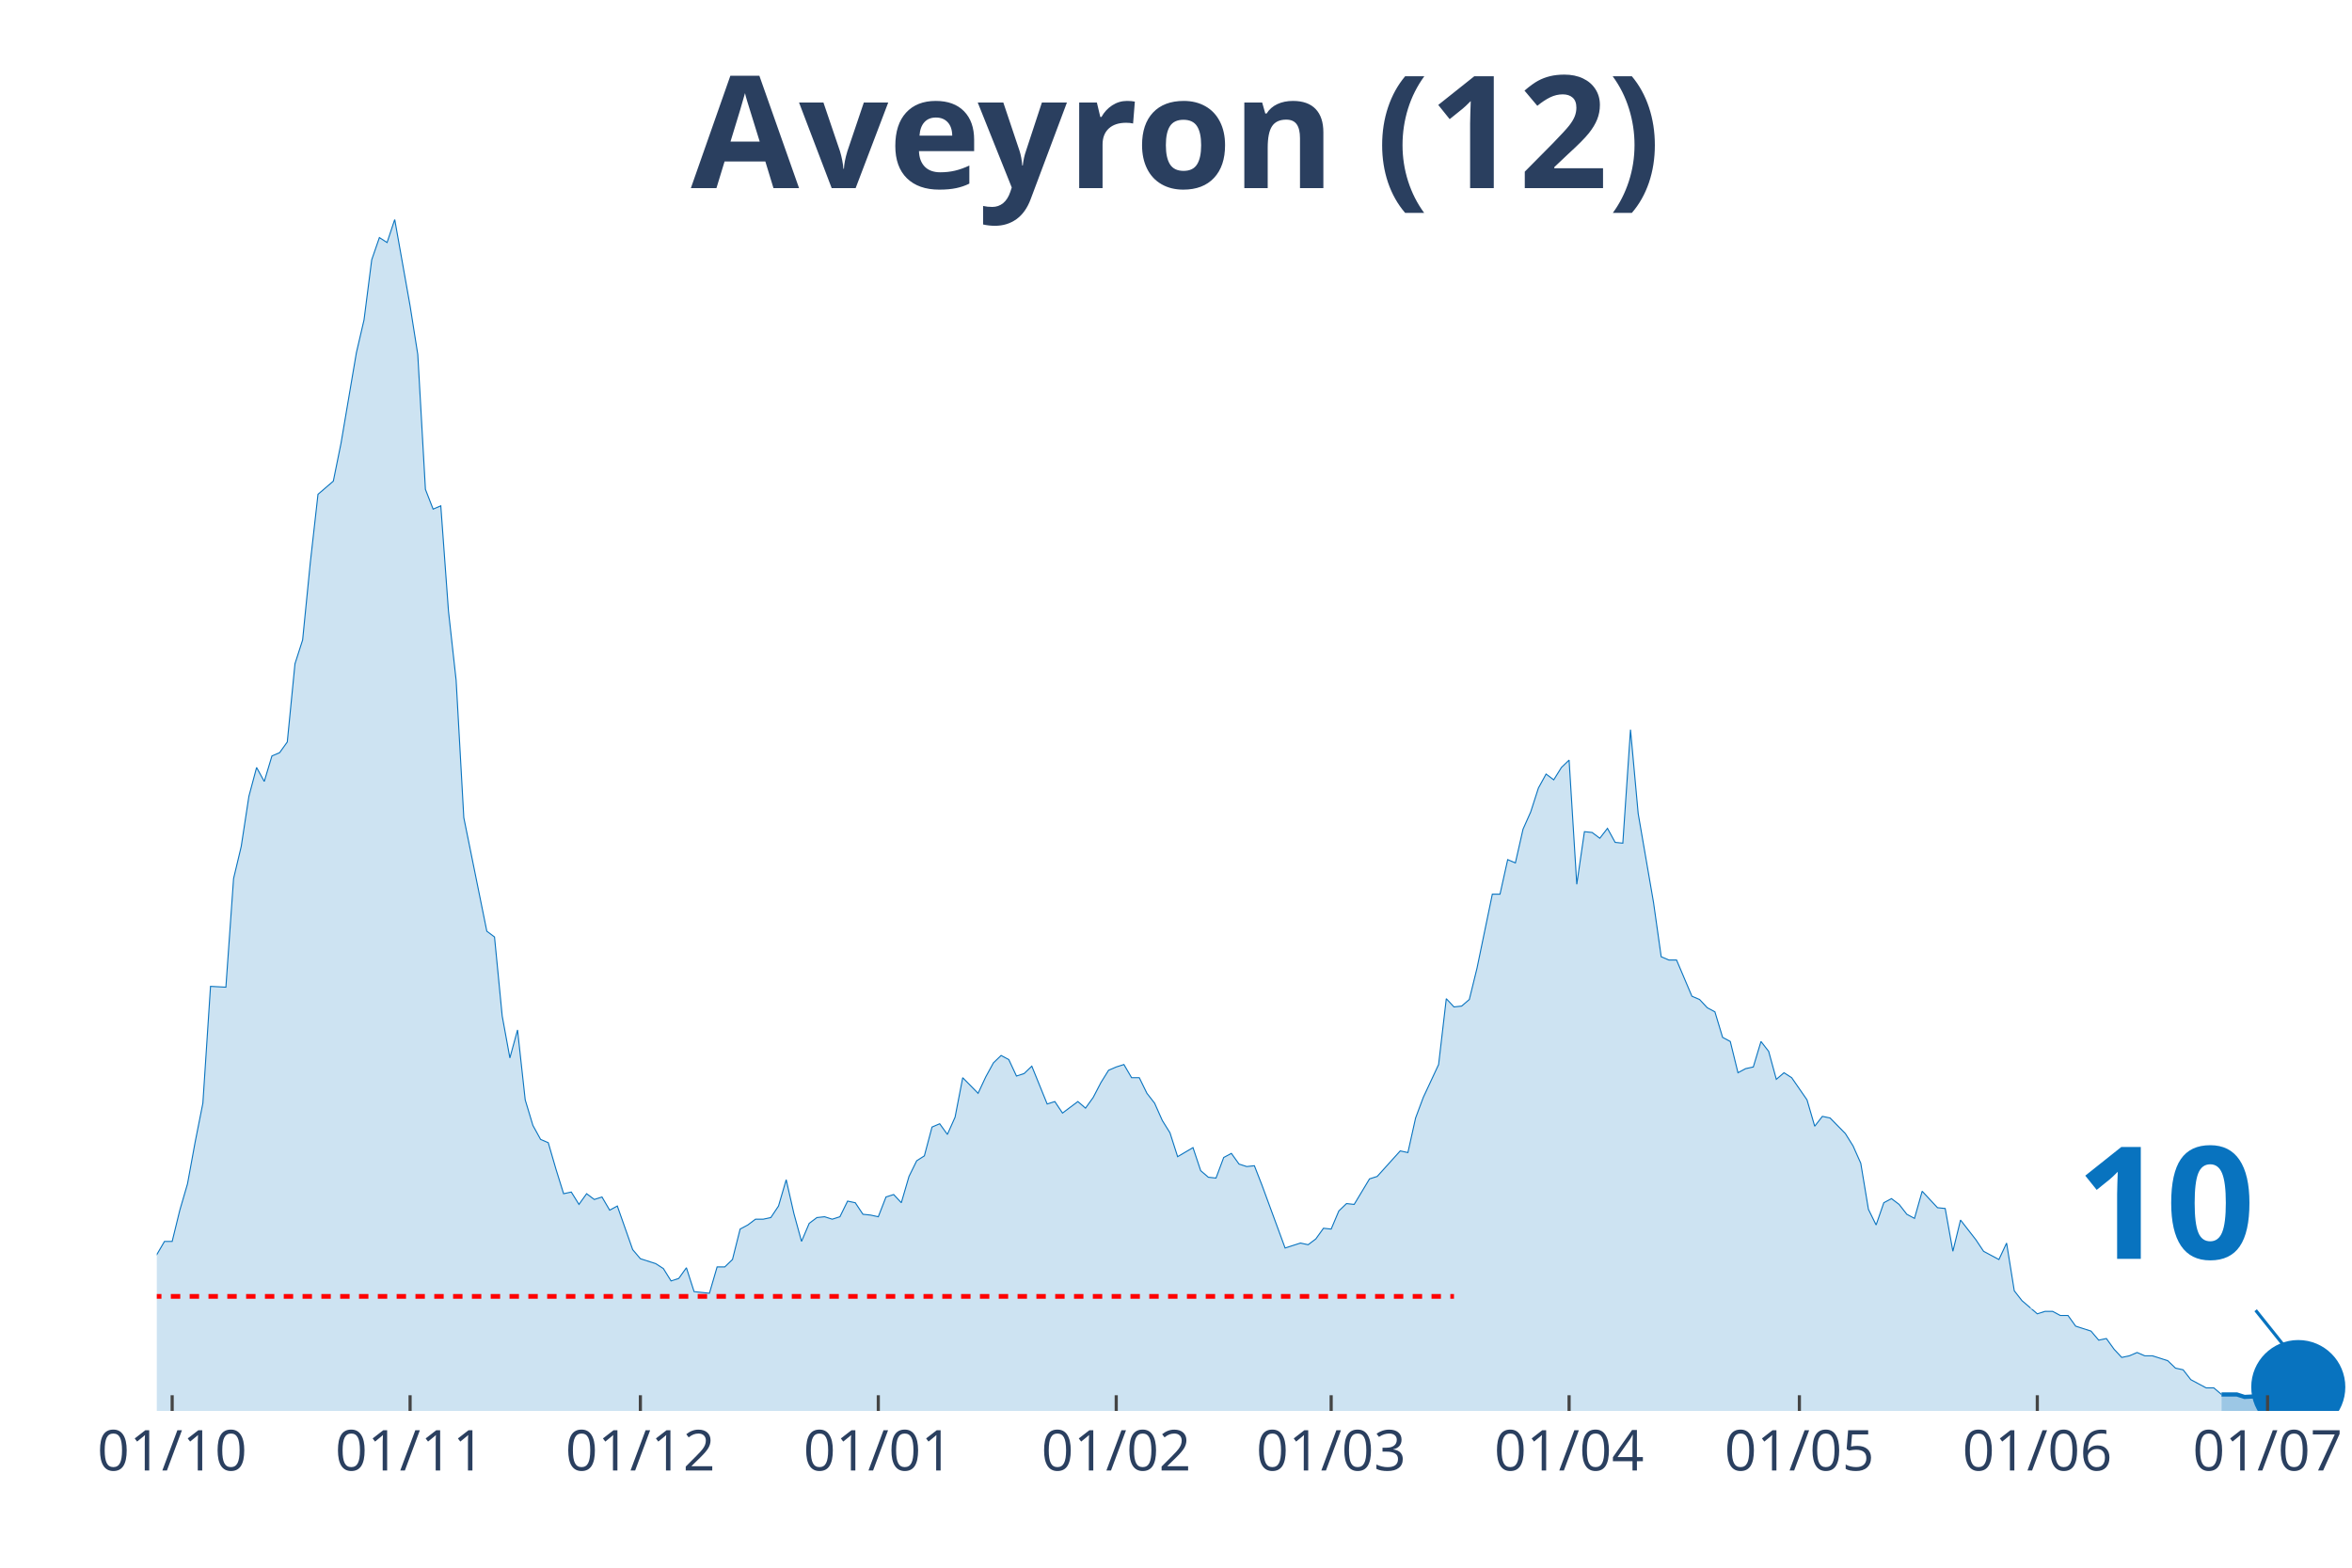
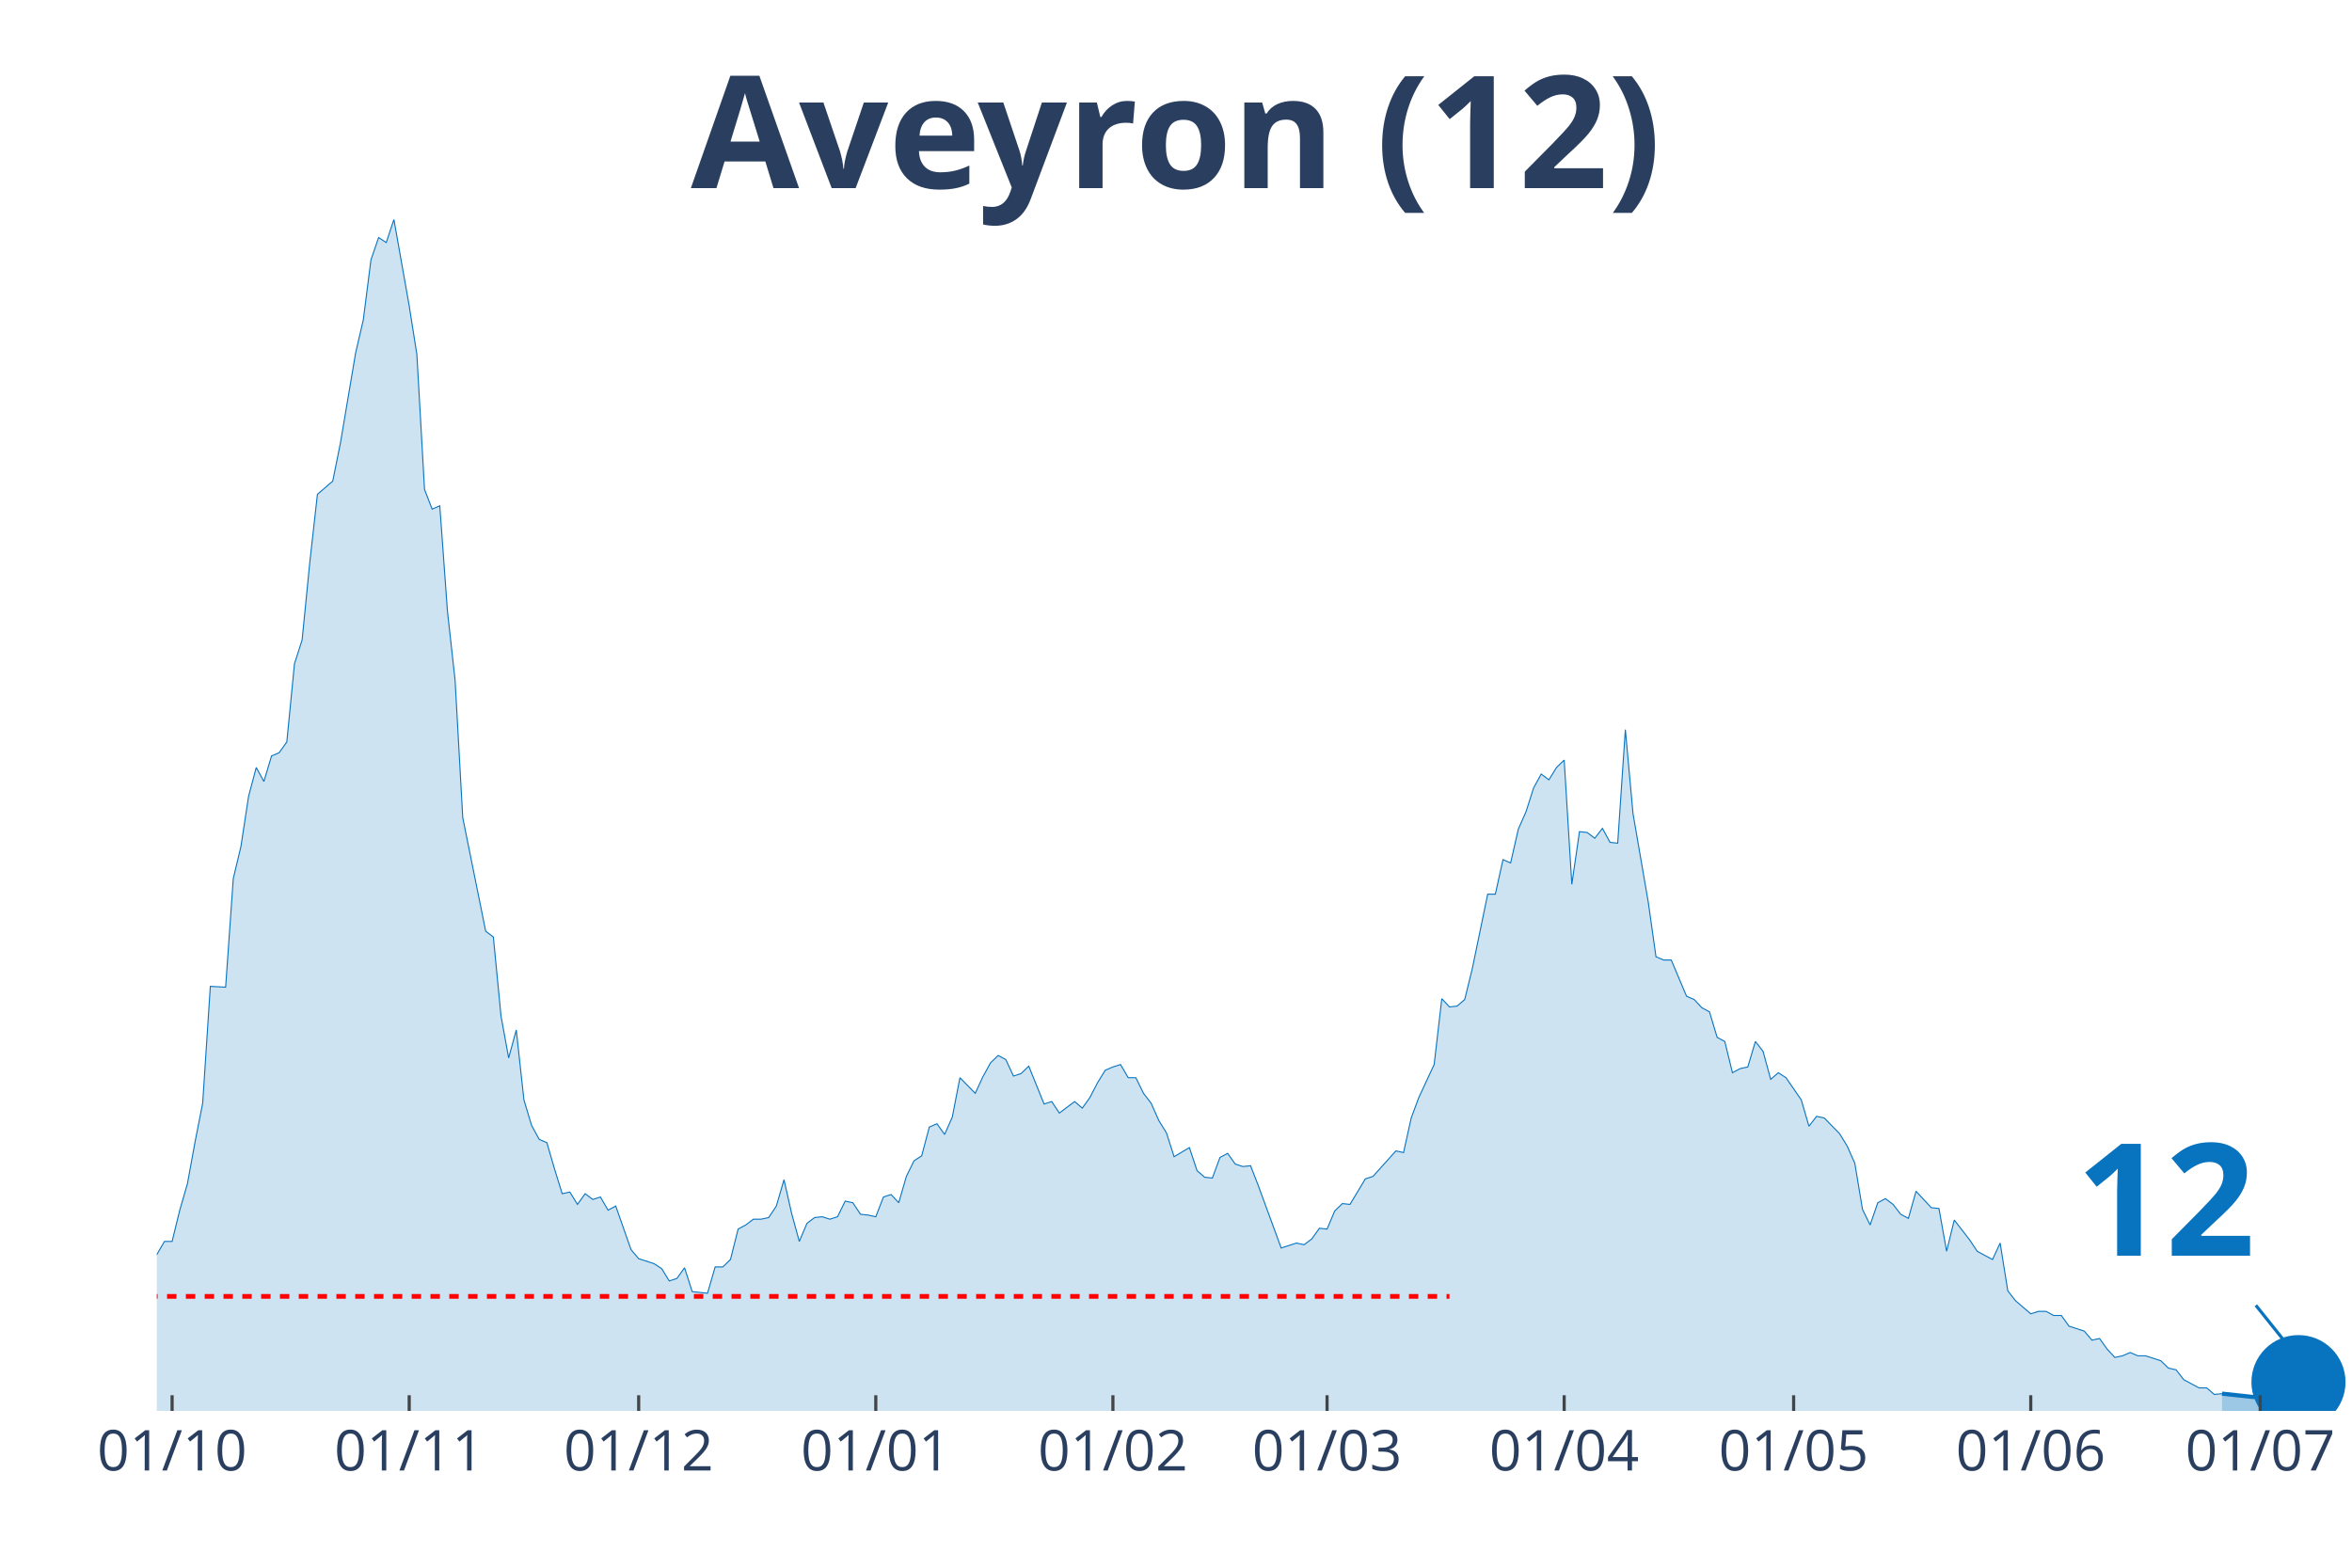
<svg xmlns="http://www.w3.org/2000/svg" class="main-svg" width="1125" height="750" style="" viewBox="0 0 750 500">
  <rect x="0" y="0" width="750" height="500" style="fill: rgb(0, 0, 0); fill-opacity: 0;" />
-   <defs id="defs-ec0c87">
+   <defs id="defs-7ae508">
    <g class="clips">
-       <clipPath id="clipec0c87xyplot" class="plotclip">
+       <clipPath id="clip7ae508xyplot" class="plotclip">
        <rect width="700" height="380" />
      </clipPath>
-       <clipPath class="axesclip" id="clipec0c87x">
+       <clipPath class="axesclip" id="clip7ae508x">
        <rect x="50" y="0" width="700" height="500" />
      </clipPath>
-       <clipPath class="axesclip" id="clipec0c87y">
+       <clipPath class="axesclip" id="clip7ae508y">
        <rect x="0" y="70" width="750" height="380" />
      </clipPath>
-       <clipPath class="axesclip" id="clipec0c87xy">
+       <clipPath class="axesclip" id="clip7ae508xy">
        <rect x="50" y="70" width="700" height="380" />
      </clipPath>
    </g>
    <g class="gradients" />
  </defs>
  <g class="bglayer">
    <rect class="bg" x="50" y="70" width="700" height="380" style="fill: rgb(0, 0, 0); fill-opacity: 0; stroke-width: 0;" />
  </g>
  <g class="layer-below">
    <g class="imagelayer" />
    <g class="shapelayer" />
  </g>
  <g class="cartesianlayer">
    <g class="subplot xy">
      <g class="layer-subplot">
        <g class="shapelayer" />
        <g class="imagelayer" />
      </g>
      <g class="gridlayer">
        <g class="x">
-           <path class="xgrid crisp" transform="translate(54.9,0)" d="M0,70v380" style="stroke: rgb(255, 255, 255); stroke-opacity: 1; stroke-width: 1px;" />
-           <path class="xgrid crisp" transform="translate(130.77,0)" d="M0,70v380" style="stroke: rgb(255, 255, 255); stroke-opacity: 1; stroke-width: 1px;" />
-           <path class="xgrid crisp" transform="translate(204.2,0)" d="M0,70v380" style="stroke: rgb(255, 255, 255); stroke-opacity: 1; stroke-width: 1px;" />
-           <path class="xgrid crisp" transform="translate(280.07,0)" d="M0,70v380" style="stroke: rgb(255, 255, 255); stroke-opacity: 1; stroke-width: 1px;" />
-           <path class="xgrid crisp" transform="translate(355.94,0)" d="M0,70v380" style="stroke: rgb(255, 255, 255); stroke-opacity: 1; stroke-width: 1px;" />
-           <path class="xgrid crisp" transform="translate(424.48,0)" d="M0,70v380" style="stroke: rgb(255, 255, 255); stroke-opacity: 1; stroke-width: 1px;" />
-           <path class="xgrid crisp" transform="translate(500.35,0)" d="M0,70v380" style="stroke: rgb(255, 255, 255); stroke-opacity: 1; stroke-width: 1px;" />
-           <path class="xgrid crisp" transform="translate(573.78,0)" d="M0,70v380" style="stroke: rgb(255, 255, 255); stroke-opacity: 1; stroke-width: 1px;" />
-           <path class="xgrid crisp" transform="translate(649.65,0)" d="M0,70v380" style="stroke: rgb(255, 255, 255); stroke-opacity: 1; stroke-width: 1px;" />
-           <path class="xgrid crisp" transform="translate(723.08,0)" d="M0,70v380" style="stroke: rgb(255, 255, 255); stroke-opacity: 1; stroke-width: 1px;" />
+           <path class="xgrid crisp" transform="translate(54.88,0)" d="M0,70v380" style="stroke: rgb(255, 255, 255); stroke-opacity: 1; stroke-width: 1px;" />
+           <path class="xgrid crisp" transform="translate(130.49,0)" d="M0,70v380" style="stroke: rgb(255, 255, 255); stroke-opacity: 1; stroke-width: 1px;" />
+           <path class="xgrid crisp" transform="translate(203.66,0)" d="M0,70v380" style="stroke: rgb(255, 255, 255); stroke-opacity: 1; stroke-width: 1px;" />
+           <path class="xgrid crisp" transform="translate(279.27,0)" d="M0,70v380" style="stroke: rgb(255, 255, 255); stroke-opacity: 1; stroke-width: 1px;" />
+           <path class="xgrid crisp" transform="translate(354.88,0)" d="M0,70v380" style="stroke: rgb(255, 255, 255); stroke-opacity: 1; stroke-width: 1px;" />
+           <path class="xgrid crisp" transform="translate(423.17,0)" d="M0,70v380" style="stroke: rgb(255, 255, 255); stroke-opacity: 1; stroke-width: 1px;" />
+           <path class="xgrid crisp" transform="translate(498.78,0)" d="M0,70v380" style="stroke: rgb(255, 255, 255); stroke-opacity: 1; stroke-width: 1px;" />
+           <path class="xgrid crisp" transform="translate(571.95,0)" d="M0,70v380" style="stroke: rgb(255, 255, 255); stroke-opacity: 1; stroke-width: 1px;" />
+           <path class="xgrid crisp" transform="translate(647.56,0)" d="M0,70v380" style="stroke: rgb(255, 255, 255); stroke-opacity: 1; stroke-width: 1px;" />
+           <path class="xgrid crisp" transform="translate(720.73,0)" d="M0,70v380" style="stroke: rgb(255, 255, 255); stroke-opacity: 1; stroke-width: 1px;" />
        </g>
        <g class="y" />
      </g>
      <g class="zerolinelayer" />
      <path class="xlines-below" />
      <path class="ylines-below" />
      <g class="overlines-below" />
      <g class="xaxislayer-below" />
      <g class="yaxislayer-below" />
      <g class="overaxes-below" />
-       <g class="plot" transform="translate(50, 70)" clip-path="url('#clipec0c87xyplot')">
+       <g class="plot" transform="translate(50, 70)" clip-path="url('#clip7ae508xyplot')">
        <g class="scatterlayer mlayer">
-           <g class="trace scatter trace3bbedb" style="stroke-miterlimit: 2;">
+           <g class="trace scatter trace098629" style="stroke-miterlimit: 2;">
            <g class="fills">
              <g>
-                 <path class="js-fill" d="M658.39,380L-332.87,380L-332.87,371.34L-327.97,375.54L-325.52,378.43L-276.57,380L-274.13,380L-159.09,377.64L-156.64,376.85L-139.51,376.59L-137.06,377.11L-124.83,377.64L-122.38,375.54L-110.14,371.34L-107.69,371.6L-97.9,371.34L-95.45,369.77L-93.01,370.29L-90.56,368.45L-88.11,366.35L-85.66,360.58L-78.32,358.48L-75.87,355.33L-70.98,353.49L-68.53,355.86L-66.08,343.78L-63.64,343.78L-58.74,336.44L-56.29,334.34L-53.85,326.2L-51.4,326.2L-48.95,335.39L-46.5,335.65L-44.06,332.5L-41.61,332.5L-39.16,327.51L-36.71,328.56L-34.27,324.1L-31.82,323.31L-29.37,323.05L-26.92,319.12L-22.03,317.54L-19.58,320.69L-14.69,321.48L-12.24,321.22L-9.79,325.15L-7.34,327.25L-4.9,329.61L-2.45,327.78L0,330.14L2.45,325.94L4.9,325.94L7.34,315.97L9.79,307.57L12.24,294.19L14.69,281.85L17.13,244.59L22.03,244.85L24.48,210.21L26.92,199.97L29.37,183.96L31.82,174.78L34.27,179.24L36.71,171.1L39.16,170.06L41.61,166.64L44.06,141.71L46.5,134.1L48.95,109.43L51.4,87.65L53.85,85.55L56.29,83.45L58.74,71.38L63.64,42.51L66.08,32.02L68.53,12.86L70.98,5.77L73.43,7.35L75.87,0L80.77,27.56L83.22,43.04L85.66,86.08L88.11,92.38L90.56,91.33L93.01,124.92L95.45,146.96L97.9,190.79L105.24,227L107.69,228.84L110.14,254.03L112.59,267.42L115.03,258.49L117.48,280.8L119.93,288.94L122.38,293.4L124.83,294.45L127.27,302.85L129.72,310.72L132.17,310.19L134.62,314.13L137.06,310.72L139.51,312.56L141.96,311.77L144.41,315.97L146.85,314.65L151.75,328.56L154.2,331.45L159.09,333.02L161.54,334.6L163.99,338.54L166.43,337.75L168.88,334.34L171.33,341.95L176.22,342.47L178.67,334.07L181.12,334.07L183.57,331.71L186.01,322L188.46,320.69L190.91,318.85L193.36,318.85L195.8,318.33L198.25,314.65L200.7,306.26L203.15,317.02L205.59,325.94L208.04,320.17L210.49,318.33L212.94,318.07L215.38,318.85L217.83,318.07L220.28,313.08L222.73,313.6L225.17,317.28L227.62,317.54L230.07,318.07L232.52,311.77L234.97,310.98L237.41,313.6L239.86,305.21L242.31,300.22L244.76,298.65L247.2,289.46L249.65,288.41L252.1,291.82L254.55,286.31L256.99,273.72L261.89,278.7L264.34,273.45L266.78,268.99L269.23,266.63L271.68,267.94L274.13,273.19L276.57,272.4L279.02,270.04L283.92,282.11L286.36,281.33L288.81,285L291.26,283.16L293.71,281.33L296.15,283.43L298.6,280.01L301.05,275.29L303.5,271.35L305.94,270.3L308.39,269.52L310.84,273.72L313.29,273.72L315.73,278.7L318.18,281.85L320.63,287.36L323.08,291.3L325.52,298.91L330.42,296.02L332.87,303.37L335.31,305.47L337.76,305.73L340.21,299.17L342.66,297.86L345.1,301.27L347.55,302.06L350,301.8L352.45,308.09L359.79,328.04L362.24,327.25L364.69,326.46L367.13,326.99L369.58,325.15L372.03,321.74L374.48,322L376.92,316.23L379.37,313.87L381.82,314.13L386.71,305.99L389.16,305.21L396.5,297.07L398.95,297.6L401.4,286.57L403.85,280.01L408.74,269.52L411.19,248.52L413.64,251.15L416.08,250.88L418.53,248.78L420.98,238.81L425.87,215.19L428.32,215.19L430.77,204.17L433.22,205.22L435.66,194.46L438.11,188.95L440.56,181.34L443.01,176.88L445.45,178.72L447.9,174.78L450.35,172.42L452.8,212.04L455.24,195.25L457.69,195.51L460.14,197.35L462.59,194.2L465.03,198.66L467.48,198.92L469.93,162.71L472.38,189.48L477.27,217.82L479.72,235.14L482.17,236.19L484.62,236.19L489.51,247.73L491.96,248.78L494.41,251.41L496.85,252.72L499.3,260.86L501.75,262.17L504.2,272.14L506.64,270.83L509.09,270.3L511.54,262.17L513.99,265.32L516.43,274.24L518.88,272.14L521.33,273.72L526.22,280.8L528.67,289.2L531.12,286.05L533.57,286.57L538.46,291.56L540.91,295.5L543.36,301.01L545.8,315.7L548.25,320.69L550.7,313.6L553.15,312.29L555.59,314.13L558.04,317.28L560.49,318.59L562.94,309.93L565.38,312.56L567.83,315.18L570.28,315.44L572.73,329.09L575.17,319.12L580.07,325.41L582.52,329.09L587.41,331.71L589.86,326.46L592.31,341.69L594.76,344.83L599.65,349.03L602.1,348.25L604.55,348.25L606.99,349.56L609.44,349.56L611.89,352.97L616.78,354.54L619.23,357.43L621.68,356.91L624.13,360.32L626.57,362.94L629.02,362.42L631.47,361.37L633.92,362.42L636.36,362.42L638.81,363.2L641.26,363.99L643.71,366.35L646.15,366.88L648.6,370.03L653.5,372.65L655.94,372.65L658.39,374.75" style="fill: rgb(8, 115, 191); fill-opacity: 0.2; stroke-width: 0;" />
+                 <path class="js-fill" d="M658.54,380L-331.71,380L-331.71,371.34L-326.83,375.54L-324.39,378.43L-275.61,380L-273.17,380L-158.54,377.64L-156.1,376.85L-139.02,376.59L-136.59,377.11L-124.39,377.64L-121.95,375.54L-109.76,371.34L-107.32,371.6L-97.56,371.34L-95.12,369.77L-92.68,370.29L-90.24,368.45L-87.8,366.35L-85.37,360.58L-78.05,358.48L-75.61,355.33L-70.73,353.49L-68.29,355.86L-65.85,343.78L-63.41,343.78L-58.54,336.44L-56.1,334.34L-53.66,326.2L-51.22,326.2L-48.78,335.39L-46.34,335.65L-43.9,332.5L-41.46,332.5L-39.02,327.51L-36.59,328.56L-34.15,324.1L-31.71,323.31L-29.27,323.05L-26.83,319.12L-21.95,317.54L-19.51,320.69L-14.63,321.48L-12.2,321.22L-9.76,325.15L-7.32,327.25L-4.88,329.61L-2.44,327.78L0,330.14L2.44,325.94L4.88,325.94L7.32,315.97L9.76,307.57L12.2,294.19L14.63,281.85L17.07,244.59L21.95,244.85L24.39,210.21L26.83,199.97L29.27,183.96L31.71,174.78L34.15,179.24L36.59,171.1L39.02,170.06L41.46,166.64L43.9,141.71L46.34,134.1L48.78,109.43L51.22,87.65L53.66,85.55L56.1,83.45L58.54,71.38L63.41,42.51L65.85,32.02L68.29,12.86L70.73,5.77L73.17,7.35L75.61,0L80.49,27.56L82.93,43.04L85.37,86.08L87.8,92.38L90.24,91.33L92.68,124.92L95.12,146.96L97.56,190.79L104.88,227L107.32,228.84L109.76,254.03L112.2,267.42L114.63,258.49L117.07,280.8L119.51,288.94L121.95,293.4L124.39,294.45L126.83,302.85L129.27,310.72L131.71,310.19L134.15,314.13L136.59,310.72L139.02,312.56L141.46,311.77L143.9,315.97L146.34,314.65L151.22,328.56L153.66,331.45L158.54,333.02L160.98,334.6L163.41,338.54L165.85,337.75L168.29,334.34L170.73,341.95L175.61,342.47L178.05,334.07L180.49,334.07L182.93,331.71L185.37,322L187.8,320.69L190.24,318.85L192.68,318.85L195.12,318.33L197.56,314.65L200,306.26L202.44,317.02L204.88,325.94L207.32,320.17L209.76,318.33L212.2,318.07L214.63,318.85L217.07,318.07L219.51,313.08L221.95,313.6L224.39,317.28L226.83,317.54L229.27,318.07L231.71,311.77L234.15,310.98L236.59,313.6L239.02,305.21L241.46,300.22L243.9,298.65L246.34,289.46L248.78,288.41L251.22,291.82L253.66,286.31L256.1,273.72L260.98,278.7L263.41,273.45L265.85,268.99L268.29,266.63L270.73,267.94L273.17,273.19L275.61,272.4L278.05,270.04L282.93,282.11L285.37,281.33L287.8,285L290.24,283.16L292.68,281.33L295.12,283.43L297.56,280.01L300,275.29L302.44,271.35L304.88,270.3L307.32,269.52L309.76,273.72L312.2,273.72L314.63,278.7L317.07,281.85L319.51,287.36L321.95,291.3L324.39,298.91L329.27,296.02L331.71,303.37L334.15,305.47L336.59,305.73L339.02,299.17L341.46,297.86L343.9,301.27L346.34,302.06L348.78,301.8L351.22,308.09L358.54,328.04L360.98,327.25L363.41,326.46L365.85,326.99L368.29,325.15L370.73,321.74L373.17,322L375.61,316.23L378.05,313.87L380.49,314.13L385.37,305.99L387.8,305.21L395.12,297.07L397.56,297.6L400,286.57L402.44,280.01L407.32,269.52L409.76,248.52L412.2,251.15L414.63,250.88L417.07,248.78L419.51,238.81L424.39,215.19L426.83,215.19L429.27,204.17L431.71,205.22L434.15,194.46L436.59,188.95L439.02,181.34L441.46,176.88L443.9,178.72L446.34,174.78L448.78,172.42L451.22,212.04L453.66,195.25L456.1,195.51L458.54,197.35L460.98,194.2L463.41,198.66L465.85,198.92L468.29,162.71L470.73,189.48L475.61,217.82L478.05,235.14L480.49,236.19L482.93,236.19L487.8,247.73L490.24,248.78L492.68,251.41L495.12,252.72L497.56,260.86L500,262.17L502.44,272.14L504.88,270.83L507.32,270.3L509.76,262.17L512.2,265.32L514.63,274.24L517.07,272.14L519.51,273.72L524.39,280.8L526.83,289.2L529.27,286.05L531.71,286.57L536.59,291.56L539.02,295.5L541.46,301.01L543.9,315.7L546.34,320.69L548.78,313.6L551.22,312.29L553.66,314.13L556.1,317.28L558.54,318.59L560.98,309.93L563.41,312.56L565.85,315.18L568.29,315.44L570.73,329.09L573.17,319.12L578.05,325.41L580.49,329.09L585.37,331.71L587.8,326.46L590.24,341.69L592.68,344.83L597.56,349.03L600,348.25L602.44,348.25L604.88,349.56L607.32,349.56L609.76,352.97L614.63,354.54L617.07,357.43L619.51,356.91L621.95,360.32L624.39,362.94L626.83,362.42L629.27,361.37L631.71,362.42L634.15,362.42L636.59,363.2L639.02,363.99L641.46,366.35L643.9,366.88L646.34,370.03L651.22,372.65L653.66,372.65L656.1,374.75L658.54,374.49" style="fill: rgb(8, 115, 191); fill-opacity: 0.2; stroke-width: 0;" />
              </g>
            </g>
            <g class="errorbars" />
            <g class="lines">
-               <path class="js-line" d="M-332.87,371.34L-327.97,375.54L-325.52,378.43L-276.57,380L-274.13,380L-159.09,377.64L-156.64,376.85L-139.51,376.59L-137.06,377.11L-124.83,377.64L-122.38,375.54L-110.14,371.34L-107.69,371.6L-97.9,371.34L-95.45,369.77L-93.01,370.29L-90.56,368.45L-88.11,366.35L-85.66,360.58L-78.32,358.48L-75.87,355.33L-70.98,353.49L-68.53,355.86L-66.08,343.78L-63.64,343.78L-58.74,336.44L-56.29,334.34L-53.85,326.2L-51.4,326.2L-48.95,335.39L-46.5,335.65L-44.06,332.5L-41.61,332.5L-39.16,327.51L-36.71,328.56L-34.27,324.1L-31.82,323.31L-29.37,323.05L-26.92,319.12L-22.03,317.54L-19.58,320.69L-14.69,321.48L-12.24,321.22L-9.79,325.15L-7.34,327.25L-4.9,329.61L-2.45,327.78L0,330.14L2.45,325.94L4.9,325.94L7.34,315.97L9.79,307.57L12.24,294.19L14.69,281.85L17.13,244.59L22.03,244.85L24.48,210.21L26.92,199.97L29.37,183.96L31.82,174.78L34.27,179.24L36.71,171.1L39.16,170.06L41.61,166.64L44.06,141.71L46.5,134.1L48.95,109.43L51.4,87.65L53.85,85.55L56.29,83.45L58.74,71.38L63.64,42.51L66.08,32.02L68.53,12.86L70.98,5.77L73.43,7.35L75.87,0L80.77,27.56L83.22,43.04L85.66,86.08L88.11,92.38L90.56,91.33L93.01,124.92L95.45,146.96L97.9,190.79L105.24,227L107.69,228.84L110.14,254.03L112.59,267.42L115.03,258.49L117.48,280.8L119.93,288.94L122.38,293.4L124.83,294.45L127.27,302.85L129.72,310.72L132.17,310.19L134.62,314.13L137.06,310.72L139.51,312.56L141.96,311.77L144.41,315.97L146.85,314.65L151.75,328.56L154.2,331.45L159.09,333.02L161.54,334.6L163.99,338.54L166.43,337.75L168.88,334.34L171.33,341.95L176.22,342.47L178.67,334.07L181.12,334.07L183.57,331.71L186.01,322L188.46,320.69L190.91,318.85L193.36,318.85L195.8,318.33L198.25,314.65L200.7,306.26L203.15,317.02L205.59,325.94L208.04,320.17L210.49,318.33L212.94,318.07L215.38,318.85L217.83,318.07L220.28,313.08L222.73,313.6L225.17,317.28L227.62,317.54L230.07,318.07L232.52,311.77L234.97,310.98L237.41,313.6L239.86,305.21L242.31,300.22L244.76,298.65L247.2,289.46L249.65,288.41L252.1,291.82L254.55,286.31L256.99,273.72L261.89,278.7L264.34,273.45L266.78,268.99L269.23,266.63L271.68,267.94L274.13,273.19L276.57,272.4L279.02,270.04L283.92,282.11L286.36,281.33L288.81,285L291.26,283.16L293.71,281.33L296.15,283.43L298.6,280.01L301.05,275.29L303.5,271.35L305.94,270.3L308.39,269.52L310.84,273.72L313.29,273.72L315.73,278.7L318.18,281.85L320.63,287.36L323.08,291.3L325.52,298.91L330.42,296.02L332.87,303.37L335.31,305.47L337.76,305.73L340.21,299.17L342.66,297.86L345.1,301.27L347.55,302.06L350,301.8L352.45,308.09L359.79,328.04L362.24,327.25L364.69,326.46L367.13,326.99L369.58,325.15L372.03,321.74L374.48,322L376.92,316.23L379.37,313.87L381.82,314.13L386.71,305.99L389.16,305.21L396.5,297.07L398.95,297.6L401.4,286.57L403.85,280.01L408.74,269.52L411.19,248.52L413.64,251.15L416.08,250.88L418.53,248.78L420.98,238.81L425.87,215.19L428.32,215.19L430.77,204.17L433.22,205.22L435.66,194.46L438.11,188.95L440.56,181.34L443.01,176.88L445.45,178.72L447.9,174.78L450.35,172.42L452.8,212.04L455.24,195.25L457.69,195.51L460.14,197.35L462.59,194.2L465.03,198.66L467.48,198.92L469.93,162.71L472.38,189.48L477.27,217.82L479.72,235.14L482.17,236.19L484.62,236.19L489.51,247.73L491.96,248.78L494.41,251.41L496.85,252.72L499.3,260.86L501.75,262.17L504.2,272.14L506.64,270.83L509.09,270.3L511.54,262.17L513.99,265.32L516.43,274.24L518.88,272.14L521.33,273.72L526.22,280.8L528.67,289.2L531.12,286.05L533.57,286.57L538.46,291.56L540.91,295.5L543.36,301.01L545.8,315.7L548.25,320.69L550.7,313.6L553.15,312.29L555.59,314.13L558.04,317.28L560.49,318.59L562.94,309.93L565.38,312.56L567.83,315.18L570.28,315.44L572.73,329.09L575.17,319.12L580.07,325.41L582.52,329.09L587.41,331.71L589.86,326.46L592.31,341.69L594.76,344.83L599.65,349.03L602.1,348.25L604.55,348.25L606.99,349.56L609.44,349.56L611.89,352.97L616.78,354.54L619.23,357.43L621.68,356.91L624.13,360.32L626.57,362.94L629.02,362.42L631.47,361.37L633.92,362.42L636.36,362.42L638.81,363.2L641.26,363.99L643.71,366.35L646.15,366.88L648.6,370.03L653.5,372.65L655.94,372.65L658.39,374.75" style="vector-effect: non-scaling-stroke; fill: none; stroke: rgb(8, 115, 191); stroke-opacity: 1; stroke-width: 0.5px; opacity: 1;" />
+               <path class="js-line" d="M-331.71,371.34L-326.83,375.54L-324.39,378.43L-275.61,380L-273.17,380L-158.54,377.64L-156.1,376.85L-139.02,376.59L-136.59,377.11L-124.39,377.64L-121.95,375.54L-109.76,371.34L-107.32,371.6L-97.56,371.34L-95.12,369.77L-92.68,370.29L-90.24,368.45L-87.8,366.35L-85.37,360.58L-78.05,358.48L-75.61,355.33L-70.73,353.49L-68.29,355.86L-65.85,343.78L-63.41,343.78L-58.54,336.44L-56.1,334.34L-53.66,326.2L-51.22,326.2L-48.78,335.39L-46.34,335.65L-43.9,332.5L-41.46,332.5L-39.02,327.51L-36.59,328.56L-34.15,324.1L-31.71,323.31L-29.27,323.05L-26.83,319.12L-21.95,317.54L-19.51,320.69L-14.63,321.48L-12.2,321.22L-9.76,325.15L-7.32,327.25L-4.88,329.61L-2.44,327.78L0,330.14L2.44,325.94L4.88,325.94L7.32,315.97L9.76,307.57L12.2,294.19L14.63,281.85L17.07,244.59L21.95,244.85L24.39,210.21L26.83,199.97L29.27,183.96L31.71,174.78L34.15,179.24L36.59,171.1L39.02,170.06L41.46,166.64L43.9,141.71L46.34,134.1L48.78,109.43L51.22,87.65L53.66,85.55L56.1,83.45L58.54,71.38L63.41,42.51L65.85,32.02L68.29,12.86L70.73,5.77L73.17,7.35L75.61,0L80.49,27.56L82.93,43.04L85.37,86.08L87.8,92.38L90.24,91.33L92.68,124.92L95.12,146.96L97.56,190.79L104.88,227L107.32,228.84L109.76,254.03L112.2,267.42L114.63,258.49L117.07,280.8L119.51,288.94L121.95,293.4L124.39,294.45L126.83,302.85L129.27,310.72L131.71,310.19L134.15,314.13L136.59,310.72L139.02,312.56L141.46,311.77L143.9,315.97L146.34,314.65L151.22,328.56L153.66,331.45L158.54,333.02L160.98,334.6L163.41,338.54L165.85,337.75L168.29,334.34L170.73,341.95L175.61,342.47L178.05,334.07L180.49,334.07L182.93,331.71L185.37,322L187.8,320.69L190.24,318.85L192.68,318.85L195.12,318.33L197.56,314.65L200,306.26L202.44,317.02L204.88,325.94L207.32,320.17L209.76,318.33L212.2,318.07L214.63,318.85L217.07,318.07L219.51,313.08L221.95,313.6L224.39,317.28L226.83,317.54L229.27,318.07L231.71,311.77L234.15,310.98L236.59,313.6L239.02,305.21L241.46,300.22L243.9,298.65L246.34,289.46L248.78,288.41L251.22,291.82L253.66,286.31L256.1,273.72L260.98,278.7L263.41,273.45L265.85,268.99L268.29,266.63L270.73,267.94L273.17,273.19L275.61,272.4L278.05,270.04L282.93,282.11L285.37,281.33L287.8,285L290.24,283.16L292.68,281.33L295.12,283.43L297.56,280.01L300,275.29L302.44,271.35L304.88,270.3L307.32,269.52L309.76,273.72L312.2,273.72L314.63,278.7L317.07,281.85L319.51,287.36L321.95,291.3L324.39,298.91L329.27,296.02L331.71,303.37L334.15,305.47L336.59,305.73L339.02,299.17L341.46,297.86L343.9,301.27L346.34,302.06L348.78,301.8L351.22,308.09L358.54,328.04L360.98,327.25L363.41,326.46L365.85,326.99L368.29,325.15L370.73,321.74L373.17,322L375.61,316.23L378.05,313.87L380.49,314.13L385.37,305.99L387.8,305.21L395.12,297.07L397.56,297.6L400,286.57L402.44,280.01L407.32,269.52L409.76,248.52L412.2,251.15L414.63,250.88L417.07,248.78L419.51,238.81L424.39,215.19L426.83,215.19L429.27,204.17L431.71,205.22L434.15,194.46L436.59,188.95L439.02,181.34L441.46,176.88L443.9,178.72L446.34,174.78L448.78,172.42L451.22,212.04L453.66,195.25L456.1,195.51L458.54,197.35L460.98,194.2L463.41,198.66L465.85,198.92L468.29,162.71L470.73,189.48L475.61,217.82L478.05,235.14L480.49,236.19L482.93,236.19L487.8,247.73L490.24,248.78L492.68,251.41L495.12,252.72L497.56,260.86L500,262.17L502.44,272.14L504.88,270.83L507.32,270.3L509.76,262.17L512.2,265.32L514.63,274.24L517.07,272.14L519.51,273.72L524.39,280.8L526.83,289.2L529.27,286.05L531.71,286.57L536.59,291.56L539.02,295.5L541.46,301.01L543.9,315.7L546.34,320.69L548.78,313.6L551.22,312.29L553.66,314.13L556.1,317.28L558.54,318.59L560.98,309.93L563.41,312.56L565.85,315.18L568.29,315.44L570.73,329.09L573.17,319.12L578.05,325.41L580.49,329.09L585.37,331.71L587.8,326.46L590.24,341.69L592.68,344.83L597.56,349.03L600,348.25L602.44,348.25L604.88,349.56L607.32,349.56L609.76,352.97L614.63,354.54L617.07,357.43L619.51,356.91L621.95,360.32L624.39,362.94L626.83,362.42L629.27,361.37L631.71,362.42L634.15,362.42L636.59,363.2L639.02,363.99L641.46,366.35L643.9,366.88L646.34,370.03L651.22,372.65L653.66,372.65L656.1,374.75L658.54,374.49" style="vector-effect: non-scaling-stroke; fill: none; stroke: rgb(8, 115, 191); stroke-opacity: 1; stroke-width: 0.5px; opacity: 1;" />
            </g>
            <g class="points" />
            <g class="text" />
          </g>
-           <g class="trace scatter trace963b57" style="stroke-miterlimit: 2;">
+           <g class="trace scatter traced3e446" style="stroke-miterlimit: 2;">
            <g class="fills">
              <g>
-                 <path class="js-fill" d="M682.87,380L658.39,380L658.39,374.75L663.29,374.75L665.73,375.54L675.52,375.01L677.97,373.96L680.42,373.7L682.87,372.39" style="fill: rgb(8, 115, 191); fill-opacity: 0.4; stroke-width: 0;" />
+                 <path class="js-fill" d="M682.93,380L658.54,380L658.54,374.49L668.29,375.54L670.73,375.54L678.05,373.7L680.49,372.39L682.93,370.81" style="fill: rgb(8, 115, 191); fill-opacity: 0.4; stroke-width: 0;" />
              </g>
            </g>
            <g class="errorbars" />
            <g class="lines">
-               <path class="js-line" d="M658.39,374.75L663.29,374.75L665.73,375.54L675.52,375.01L677.97,373.96L680.42,373.7L682.87,372.39" style="vector-effect: non-scaling-stroke; fill: none; stroke: rgb(8, 115, 191); stroke-opacity: 1; stroke-width: 2px; opacity: 1;" />
+               <path class="js-line" d="M658.54,374.49L668.29,375.54L670.73,375.54L678.05,373.7L680.49,372.39L682.93,370.81" style="vector-effect: non-scaling-stroke; fill: none; stroke: rgb(8, 115, 191); stroke-opacity: 1; stroke-width: 2px; opacity: 1;" />
            </g>
            <g class="points" />
            <g class="text" />
          </g>
-           <g class="trace scatter trace524c18" style="stroke-miterlimit: 2; opacity: 1;">
+           <g class="trace scatter tracefdc83a" style="stroke-miterlimit: 2; opacity: 1;">
            <g class="fills" />
            <g class="errorbars" />
            <g class="lines" />
            <g class="points">
-               <path class="point" transform="translate(682.87,372.39)" d="M15,0A15,15 0 1,1 0,-15A15,15 0 0,1 15,0Z" style="opacity: 1; stroke-width: 0px; fill: rgb(8, 115, 191); fill-opacity: 1;" />
+               <path class="point" transform="translate(682.93,370.81)" d="M15,0A15,15 0 1,1 0,-15A15,15 0 0,1 15,0Z" style="opacity: 1; stroke-width: 0px; fill: rgb(8, 115, 191); fill-opacity: 1;" />
            </g>
            <g class="text" />
          </g>
        </g>
      </g>
      <g class="overplot" />
      <path class="xlines-above crisp" style="fill: none; stroke-width: 1px; stroke: rgb(0, 0, 0); stroke-opacity: 0;" d="" />
      <path class="ylines-above crisp" style="fill: none;" d="M0,0" />
      <g class="overlines-above" />
      <g class="xaxislayer-above">
-         <path class="xtick ticks crisp" d="M0,450v-5" transform="translate(54.9,0)" style="stroke: rgb(68, 68, 68); stroke-opacity: 1; stroke-width: 1px;" />
-         <path class="xtick ticks crisp" d="M0,450v-5" transform="translate(130.77,0)" style="stroke: rgb(68, 68, 68); stroke-opacity: 1; stroke-width: 1px;" />
-         <path class="xtick ticks crisp" d="M0,450v-5" transform="translate(204.2,0)" style="stroke: rgb(68, 68, 68); stroke-opacity: 1; stroke-width: 1px;" />
-         <path class="xtick ticks crisp" d="M0,450v-5" transform="translate(280.07,0)" style="stroke: rgb(68, 68, 68); stroke-opacity: 1; stroke-width: 1px;" />
-         <path class="xtick ticks crisp" d="M0,450v-5" transform="translate(355.94,0)" style="stroke: rgb(68, 68, 68); stroke-opacity: 1; stroke-width: 1px;" />
-         <path class="xtick ticks crisp" d="M0,450v-5" transform="translate(424.48,0)" style="stroke: rgb(68, 68, 68); stroke-opacity: 1; stroke-width: 1px;" />
-         <path class="xtick ticks crisp" d="M0,450v-5" transform="translate(500.35,0)" style="stroke: rgb(68, 68, 68); stroke-opacity: 1; stroke-width: 1px;" />
-         <path class="xtick ticks crisp" d="M0,450v-5" transform="translate(573.78,0)" style="stroke: rgb(68, 68, 68); stroke-opacity: 1; stroke-width: 1px;" />
-         <path class="xtick ticks crisp" d="M0,450v-5" transform="translate(649.65,0)" style="stroke: rgb(68, 68, 68); stroke-opacity: 1; stroke-width: 1px;" />
-         <path class="xtick ticks crisp" d="M0,450v-5" transform="translate(723.08,0)" style="stroke: rgb(68, 68, 68); stroke-opacity: 1; stroke-width: 1px;" />
+         <path class="xtick ticks crisp" d="M0,450v-5" transform="translate(54.88,0)" style="stroke: rgb(68, 68, 68); stroke-opacity: 1; stroke-width: 1px;" />
+         <path class="xtick ticks crisp" d="M0,450v-5" transform="translate(130.49,0)" style="stroke: rgb(68, 68, 68); stroke-opacity: 1; stroke-width: 1px;" />
+         <path class="xtick ticks crisp" d="M0,450v-5" transform="translate(203.66,0)" style="stroke: rgb(68, 68, 68); stroke-opacity: 1; stroke-width: 1px;" />
+         <path class="xtick ticks crisp" d="M0,450v-5" transform="translate(279.27,0)" style="stroke: rgb(68, 68, 68); stroke-opacity: 1; stroke-width: 1px;" />
+         <path class="xtick ticks crisp" d="M0,450v-5" transform="translate(354.88,0)" style="stroke: rgb(68, 68, 68); stroke-opacity: 1; stroke-width: 1px;" />
+         <path class="xtick ticks crisp" d="M0,450v-5" transform="translate(423.17,0)" style="stroke: rgb(68, 68, 68); stroke-opacity: 1; stroke-width: 1px;" />
+         <path class="xtick ticks crisp" d="M0,450v-5" transform="translate(498.78,0)" style="stroke: rgb(68, 68, 68); stroke-opacity: 1; stroke-width: 1px;" />
+         <path class="xtick ticks crisp" d="M0,450v-5" transform="translate(571.95,0)" style="stroke: rgb(68, 68, 68); stroke-opacity: 1; stroke-width: 1px;" />
+         <path class="xtick ticks crisp" d="M0,450v-5" transform="translate(647.56,0)" style="stroke: rgb(68, 68, 68); stroke-opacity: 1; stroke-width: 1px;" />
+         <path class="xtick ticks crisp" d="M0,450v-5" transform="translate(720.73,0)" style="stroke: rgb(68, 68, 68); stroke-opacity: 1; stroke-width: 1px;" />
        <g class="xtick">
-           <text text-anchor="middle" x="0" y="469" transform="translate(54.9,0)" style="font-family: 'Open Sans', verdana, arial, sans-serif; font-size: 18px; fill: rgb(42, 63, 95); fill-opacity: 1; white-space: pre;">01/10</text>
+           <text text-anchor="middle" x="0" y="469" transform="translate(54.88,0)" style="font-family: 'Open Sans', verdana, arial, sans-serif; font-size: 18px; fill: rgb(42, 63, 95); fill-opacity: 1; white-space: pre;">01/10</text>
        </g>
        <g class="xtick">
-           <text text-anchor="middle" x="0" y="469" transform="translate(130.77,0)" style="font-family: 'Open Sans', verdana, arial, sans-serif; font-size: 18px; fill: rgb(42, 63, 95); fill-opacity: 1; white-space: pre;">01/11</text>
+           <text text-anchor="middle" x="0" y="469" transform="translate(130.49,0)" style="font-family: 'Open Sans', verdana, arial, sans-serif; font-size: 18px; fill: rgb(42, 63, 95); fill-opacity: 1; white-space: pre;">01/11</text>
        </g>
        <g class="xtick">
-           <text text-anchor="middle" x="0" y="469" transform="translate(204.2,0)" style="font-family: 'Open Sans', verdana, arial, sans-serif; font-size: 18px; fill: rgb(42, 63, 95); fill-opacity: 1; white-space: pre;">01/12</text>
+           <text text-anchor="middle" x="0" y="469" transform="translate(203.66,0)" style="font-family: 'Open Sans', verdana, arial, sans-serif; font-size: 18px; fill: rgb(42, 63, 95); fill-opacity: 1; white-space: pre;">01/12</text>
        </g>
        <g class="xtick">
-           <text text-anchor="middle" x="0" y="469" transform="translate(280.07,0)" style="font-family: 'Open Sans', verdana, arial, sans-serif; font-size: 18px; fill: rgb(42, 63, 95); fill-opacity: 1; white-space: pre;">01/01</text>
+           <text text-anchor="middle" x="0" y="469" transform="translate(279.27,0)" style="font-family: 'Open Sans', verdana, arial, sans-serif; font-size: 18px; fill: rgb(42, 63, 95); fill-opacity: 1; white-space: pre;">01/01</text>
        </g>
        <g class="xtick">
-           <text text-anchor="middle" x="0" y="469" transform="translate(355.94,0)" style="font-family: 'Open Sans', verdana, arial, sans-serif; font-size: 18px; fill: rgb(42, 63, 95); fill-opacity: 1; white-space: pre;">01/02</text>
+           <text text-anchor="middle" x="0" y="469" transform="translate(354.88,0)" style="font-family: 'Open Sans', verdana, arial, sans-serif; font-size: 18px; fill: rgb(42, 63, 95); fill-opacity: 1; white-space: pre;">01/02</text>
        </g>
        <g class="xtick">
-           <text text-anchor="middle" x="0" y="469" transform="translate(424.48,0)" style="font-family: 'Open Sans', verdana, arial, sans-serif; font-size: 18px; fill: rgb(42, 63, 95); fill-opacity: 1; white-space: pre;">01/03</text>
+           <text text-anchor="middle" x="0" y="469" transform="translate(423.17,0)" style="font-family: 'Open Sans', verdana, arial, sans-serif; font-size: 18px; fill: rgb(42, 63, 95); fill-opacity: 1; white-space: pre;">01/03</text>
        </g>
        <g class="xtick">
-           <text text-anchor="middle" x="0" y="469" transform="translate(500.35,0)" style="font-family: 'Open Sans', verdana, arial, sans-serif; font-size: 18px; fill: rgb(42, 63, 95); fill-opacity: 1; white-space: pre;">01/04</text>
+           <text text-anchor="middle" x="0" y="469" transform="translate(498.78,0)" style="font-family: 'Open Sans', verdana, arial, sans-serif; font-size: 18px; fill: rgb(42, 63, 95); fill-opacity: 1; white-space: pre;">01/04</text>
        </g>
        <g class="xtick">
-           <text text-anchor="middle" x="0" y="469" transform="translate(573.78,0)" style="font-family: 'Open Sans', verdana, arial, sans-serif; font-size: 18px; fill: rgb(42, 63, 95); fill-opacity: 1; white-space: pre;">01/05</text>
+           <text text-anchor="middle" x="0" y="469" transform="translate(571.95,0)" style="font-family: 'Open Sans', verdana, arial, sans-serif; font-size: 18px; fill: rgb(42, 63, 95); fill-opacity: 1; white-space: pre;">01/05</text>
        </g>
        <g class="xtick">
-           <text text-anchor="middle" x="0" y="469" transform="translate(649.65,0)" style="font-family: 'Open Sans', verdana, arial, sans-serif; font-size: 18px; fill: rgb(42, 63, 95); fill-opacity: 1; white-space: pre;">01/06</text>
+           <text text-anchor="middle" x="0" y="469" transform="translate(647.56,0)" style="font-family: 'Open Sans', verdana, arial, sans-serif; font-size: 18px; fill: rgb(42, 63, 95); fill-opacity: 1; white-space: pre;">01/06</text>
        </g>
        <g class="xtick">
-           <text text-anchor="middle" x="0" y="469" transform="translate(723.08,0)" style="font-family: 'Open Sans', verdana, arial, sans-serif; font-size: 18px; fill: rgb(42, 63, 95); fill-opacity: 1; white-space: pre;">01/07</text>
+           <text text-anchor="middle" x="0" y="469" transform="translate(720.73,0)" style="font-family: 'Open Sans', verdana, arial, sans-serif; font-size: 18px; fill: rgb(42, 63, 95); fill-opacity: 1; white-space: pre;">01/07</text>
        </g>
      </g>
      <g class="yaxislayer-above" />
      <g class="overaxes-above" />
    </g>
  </g>
  <g class="polarlayer" />
  <g class="ternarylayer" />
  <g class="geolayer" />
  <g class="funnelarealayer" />
  <g class="pielayer" />
  <g class="treemaplayer" />
  <g class="sunburstlayer" />
  <g class="glimages" />
-   <defs id="topdefs-ec0c87">
+   <defs id="topdefs-7ae508">
    <g class="clips" />
  </defs>
  <g class="layer-above">
    <g class="imagelayer" />
    <g class="shapelayer">
-       <path data-index="0" fill-rule="evenodd" d="M-1325.52,413.47L463.64,413.47" clip-path="url('#clipec0c87xy')" style="opacity: 1; stroke: rgb(255, 0, 0); stroke-opacity: 1; fill: rgb(0, 0, 0); fill-opacity: 0; stroke-dasharray: 3px, 3px; stroke-width: 1.5px;" />
+       <path data-index="0" fill-rule="evenodd" d="M-1320.73,413.47L462.2,413.47" clip-path="url('#clip7ae508xy')" style="opacity: 1; stroke: rgb(255, 0, 0); stroke-opacity: 1; fill: rgb(0, 0, 0); fill-opacity: 0; stroke-dasharray: 3px, 3px; stroke-width: 1.5px;" />
    </g>
  </g>
  <g class="infolayer">
    <g class="g-gtitle">
      <text class="gtitle" x="375" y="25" text-anchor="middle" dy="0.7em" style="font-family: 'Open Sans', verdana, arial, sans-serif; font-size: 50px; fill: rgb(42, 63, 95); opacity: 1; font-weight: normal; white-space: pre;">
        <tspan style="font-weight:bold">Aveyron (12)</tspan>
      </text>
    </g>
    <g class="g-xtitle" />
    <g class="annotation" data-index="0" style="opacity: 1;">
-       <g class="annotation-text-g" transform="rotate(0,690.87,382.39)">
-         <g class="cursor-pointer" transform="translate(647, 346)">
+       <g class="annotation-text-g" transform="rotate(0,690.93,380.81)">
+         <g class="cursor-pointer" transform="translate(647, 345)">
          <rect class="bg" x="0.5" y="0.5" width="86" height="71" style="stroke-width: 1px; stroke: rgb(0, 0, 0); stroke-opacity: 0; fill: rgb(255, 255, 255); fill-opacity: 0.6;" />
          <text class="annotation-text" text-anchor="middle" x="43.531" y="55.5" style="font-family: 'Open Sans', verdana, arial, sans-serif; font-size: 50px; fill: rgb(8, 115, 191); fill-opacity: 1; white-space: pre;">
-             <tspan style="font-weight:bold">10 </tspan>
+             <tspan style="font-weight:bold">12 </tspan>
          </text>
        </g>
      </g>
      <g class="annotation-arrow-g" style="opacity: 1;">
-         <path d="M719.27,417.89L730.87,432.39" style="stroke-width: 1px; stroke: rgb(8, 115, 191); stroke-opacity: 1; stroke-dasharray: 0px, 0px, 18.569px, 18.569px;" />
+         <path d="M719.33,416.31L730.93,430.81" style="stroke-width: 1px; stroke: rgb(8, 115, 191); stroke-opacity: 1; stroke-dasharray: 0px, 0px, 18.569px, 18.569px;" />
      </g>
    </g>
  </g>
</svg>
